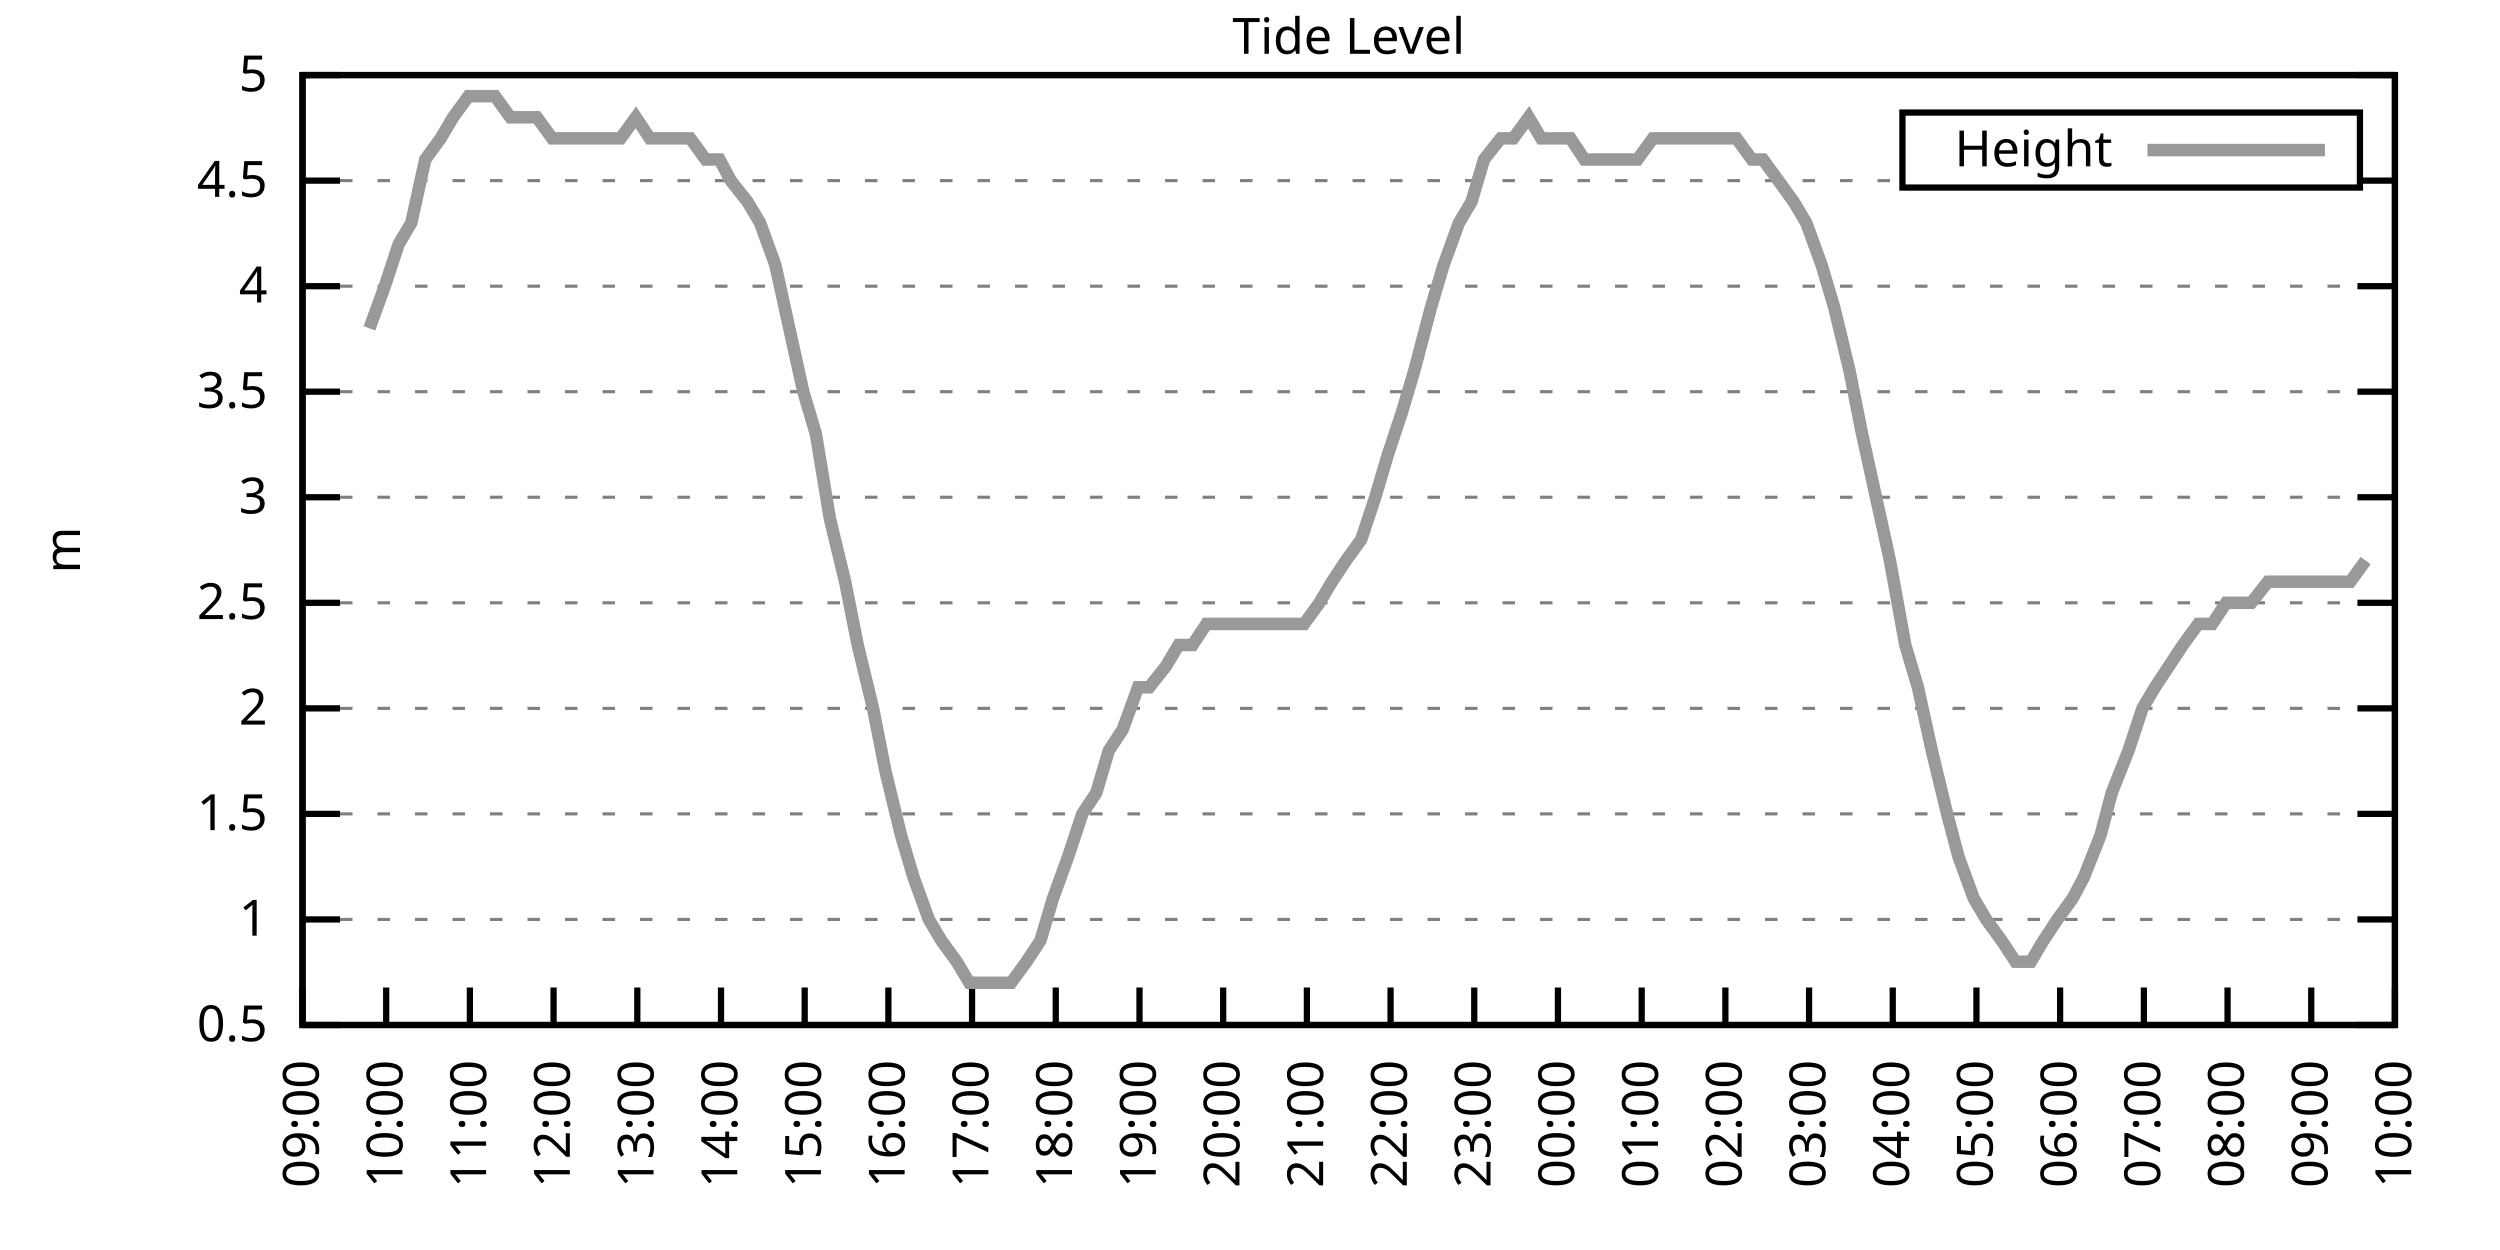
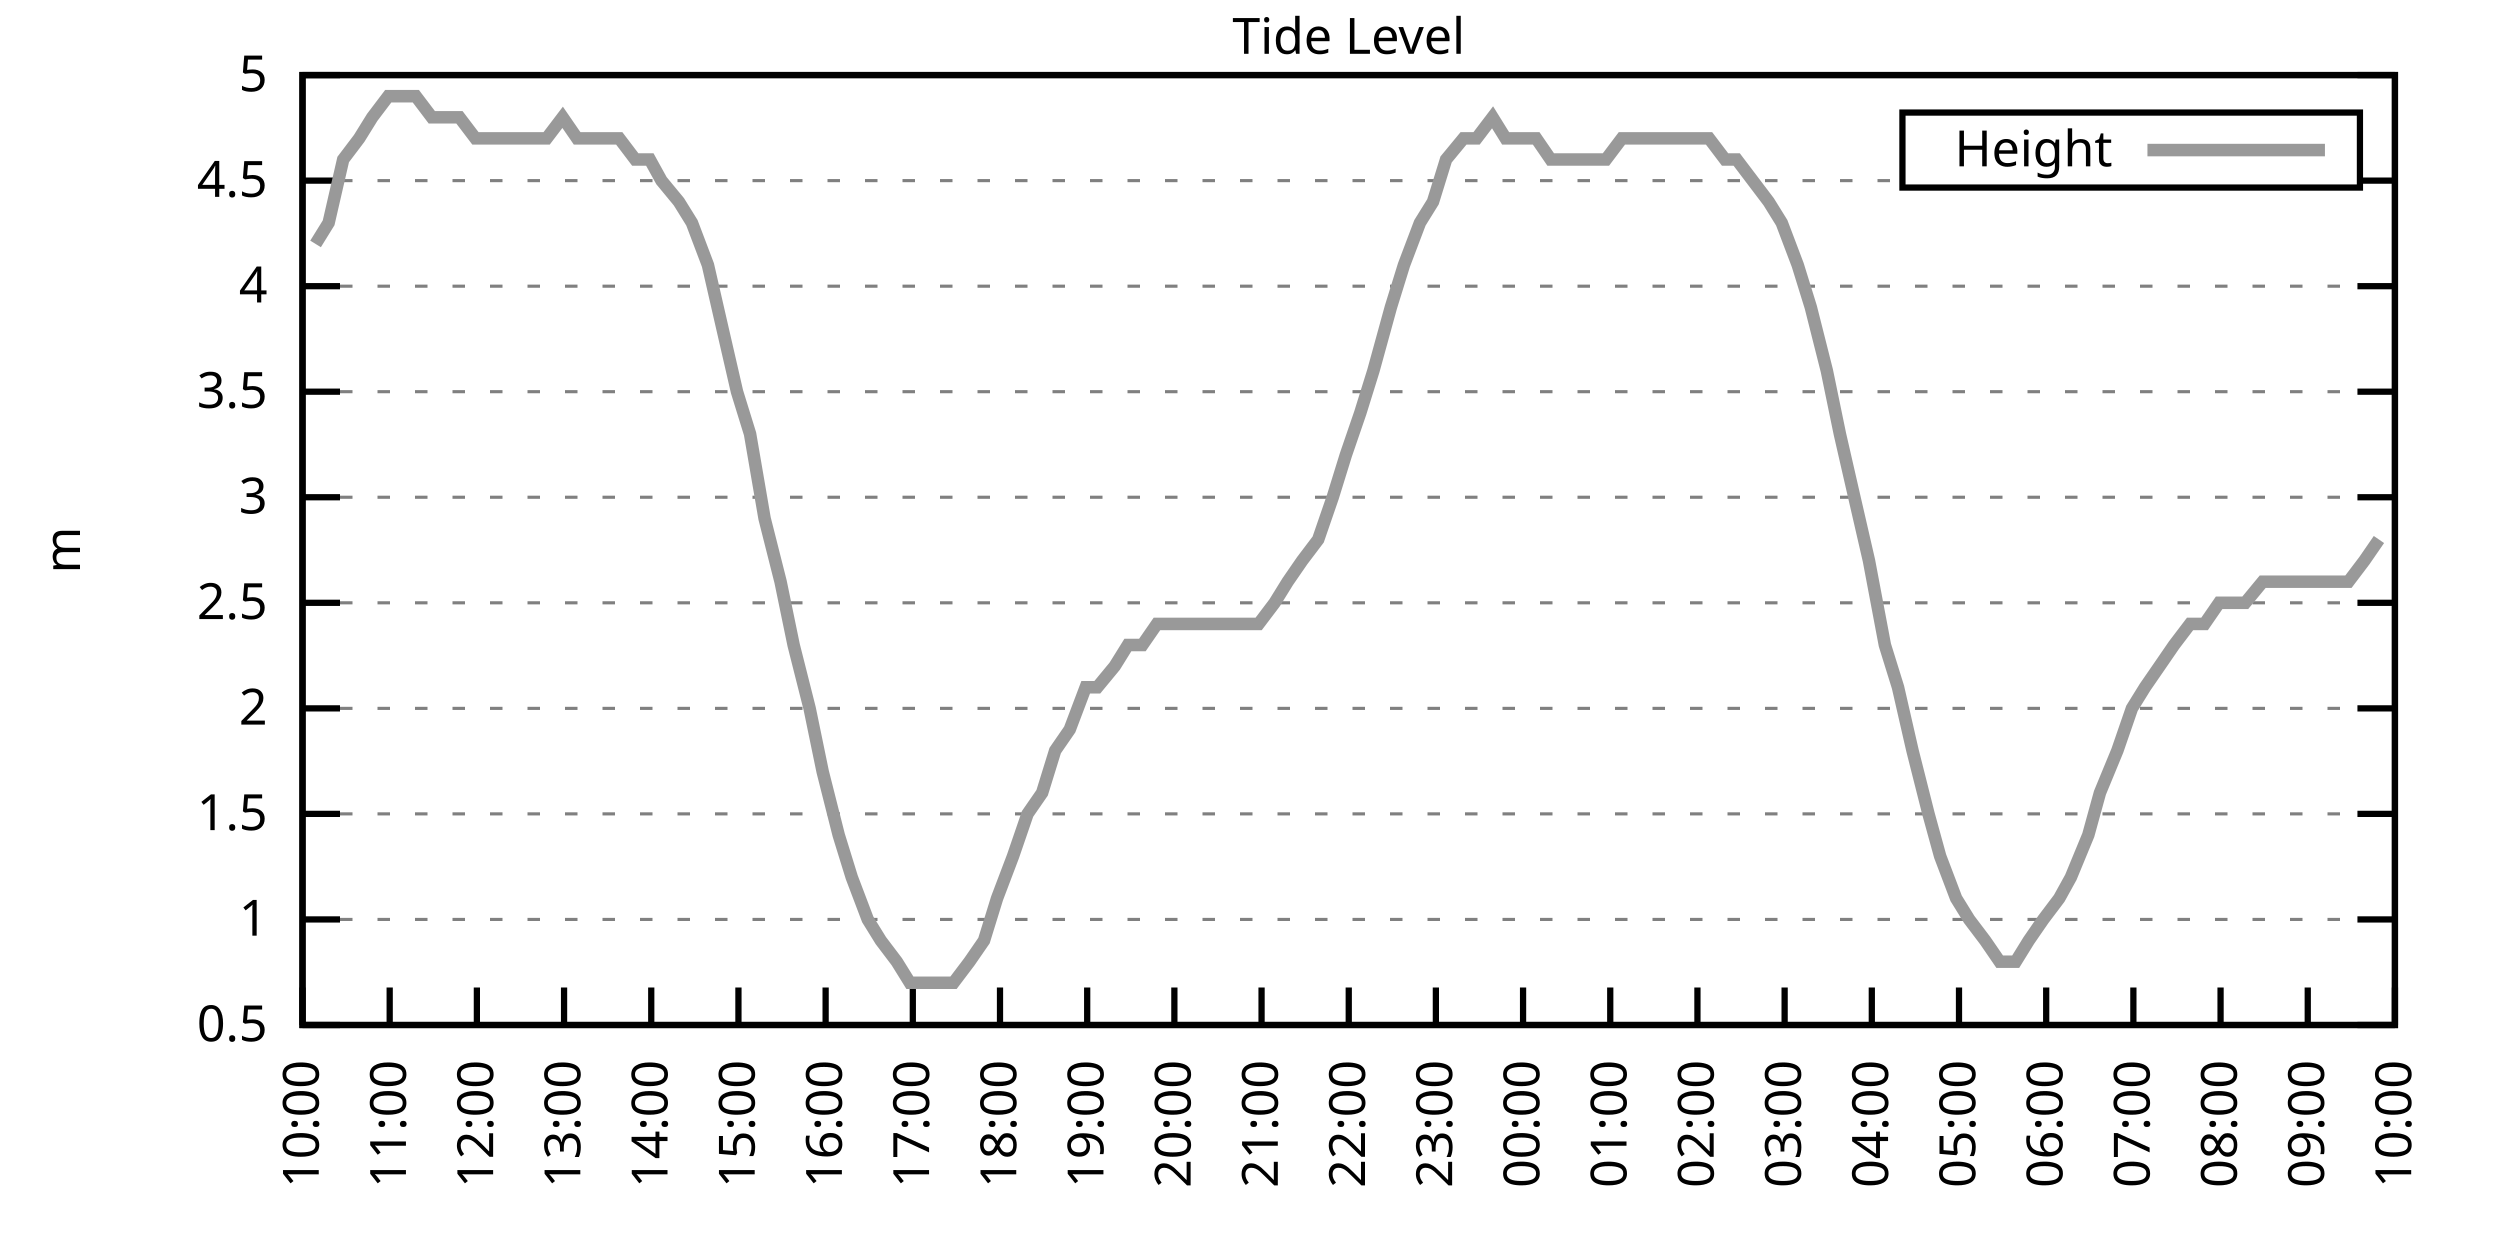
<svg xmlns="http://www.w3.org/2000/svg" xmlns:xlink="http://www.w3.org/1999/xlink" width="400" height="200" viewBox="0 0 400 200">
  <g id="gnuplot_canvas">
    <rect x="0" y="0" width="400" height="200" fill="none" />
    <defs>
      <circle id="gpDot" r="0.5" stroke-width="0.5" stroke="currentColor" />
      <path id="gpPt0" stroke-width="0.333" stroke="currentColor" d="M-1,0 h2 M0,-1 v2" />
      <path id="gpPt1" stroke-width="0.333" stroke="currentColor" d="M-1,-1 L1,1 M1,-1 L-1,1" />
      <path id="gpPt2" stroke-width="0.333" stroke="currentColor" d="M-1,0 L1,0 M0,-1 L0,1 M-1,-1 L1,1 M-1,1 L1,-1" />
      <rect id="gpPt3" stroke-width="0.333" stroke="currentColor" x="-1" y="-1" width="2" height="2" />
      <rect id="gpPt4" stroke-width="0.333" stroke="currentColor" fill="currentColor" x="-1" y="-1" width="2" height="2" />
      <circle id="gpPt5" stroke-width="0.333" stroke="currentColor" cx="0" cy="0" r="1" />
      <use xlink:href="#gpPt5" id="gpPt6" fill="currentColor" stroke="none" />
      <path id="gpPt7" stroke-width="0.333" stroke="currentColor" d="M0,-1.33 L-1.33,0.67 L1.33,0.67 z" />
      <use xlink:href="#gpPt7" id="gpPt8" fill="currentColor" stroke="none" />
      <use xlink:href="#gpPt7" id="gpPt9" stroke="currentColor" transform="rotate(180)" />
      <use xlink:href="#gpPt9" id="gpPt10" fill="currentColor" stroke="none" />
      <use xlink:href="#gpPt3" id="gpPt11" stroke="currentColor" transform="rotate(45)" />
      <use xlink:href="#gpPt11" id="gpPt12" fill="currentColor" stroke="none" />
      <path id="gpPt13" stroke-width="0.333" stroke="currentColor" d="M0,1.330 L1.265,0.411 L0.782,-1.067 L-0.782,-1.076 L-1.265,0.411 z" />
      <use xlink:href="#gpPt13" id="gpPt14" fill="currentColor" stroke="none" />
      <filter id="textbox" filterUnits="objectBoundingBox" x="0" y="0" height="1" width="1">
        <feFlood flood-color="white" flood-opacity="1" result="bgnd" />
        <feComposite in="SourceGraphic" in2="bgnd" operator="atop" />
      </filter>
      <filter id="greybox" filterUnits="objectBoundingBox" x="0" y="0" height="1" width="1">
        <feFlood flood-color="lightgrey" flood-opacity="1" result="grey" />
        <feComposite in="SourceGraphic" in2="grey" operator="atop" />
      </filter>
    </defs>
    <g fill="none" color="white" stroke="currentColor" stroke-width="1.00" stroke-linecap="butt" stroke-linejoin="miter">
</g>
    <g fill="none" color="black" stroke="currentColor" stroke-width="1.00" stroke-linecap="butt" stroke-linejoin="miter">
      <g stroke="none" shape-rendering="crispEdges">
        <polygon fill="rgb(255, 255, 255)" points="48.40,164.00 383.18,164.00 383.18,12.02 48.40,12.02 " />
      </g>
    </g>
    <g fill="none" color="black" stroke="currentColor" stroke-width="1.00" stroke-linecap="butt" stroke-linejoin="miter">
</g>
    <g fill="none" color="black" stroke="black" stroke-width="0.50" stroke-linecap="butt" stroke-linejoin="miter">
</g>
    <g fill="none" color="gray" stroke="currentColor" stroke-width="0.50" stroke-linecap="butt" stroke-linejoin="miter">
      <path stroke="gray" stroke-dasharray="2,4" class="gridline" d="M48.40,164.00 L383.19,164.00  " />
    </g>
    <g fill="none" color="gray" stroke="gray" stroke-width="1.00" stroke-linecap="butt" stroke-linejoin="miter">
</g>
    <g fill="none" color="black" stroke="currentColor" stroke-width="1.00" stroke-linecap="butt" stroke-linejoin="miter">
      <path stroke="black" d="M48.40,164.00 L54.40,164.00 M383.19,164.00 L377.19,164.00  " />
      <g transform="translate(42.80,166.60)" stroke="none" fill="black" font-family="Sans" font-size="8.00" text-anchor="end">
        <text>
          <tspan font-family="Sans"> 0.5</tspan>
        </text>
      </g>
    </g>
    <g fill="none" color="black" stroke="currentColor" stroke-width="1.00" stroke-linecap="butt" stroke-linejoin="miter">
</g>
    <g fill="none" color="black" stroke="black" stroke-width="0.50" stroke-linecap="butt" stroke-linejoin="miter">
</g>
    <g fill="none" color="gray" stroke="currentColor" stroke-width="0.50" stroke-linecap="butt" stroke-linejoin="miter">
      <path stroke="gray" stroke-dasharray="2,4" class="gridline" d="M48.40,147.11 L383.19,147.11  " />
    </g>
    <g fill="none" color="gray" stroke="gray" stroke-width="1.00" stroke-linecap="butt" stroke-linejoin="miter">
</g>
    <g fill="none" color="black" stroke="currentColor" stroke-width="1.00" stroke-linecap="butt" stroke-linejoin="miter">
      <path stroke="black" d="M48.40,147.11 L54.40,147.11 M383.19,147.11 L377.19,147.11  " />
      <g transform="translate(42.80,149.71)" stroke="none" fill="black" font-family="Sans" font-size="8.00" text-anchor="end">
        <text>
          <tspan font-family="Sans"> 1</tspan>
        </text>
      </g>
    </g>
    <g fill="none" color="black" stroke="currentColor" stroke-width="1.00" stroke-linecap="butt" stroke-linejoin="miter">
</g>
    <g fill="none" color="black" stroke="black" stroke-width="0.50" stroke-linecap="butt" stroke-linejoin="miter">
</g>
    <g fill="none" color="gray" stroke="currentColor" stroke-width="0.50" stroke-linecap="butt" stroke-linejoin="miter">
      <path stroke="gray" stroke-dasharray="2,4" class="gridline" d="M48.40,130.22 L383.19,130.22  " />
    </g>
    <g fill="none" color="gray" stroke="gray" stroke-width="1.00" stroke-linecap="butt" stroke-linejoin="miter">
</g>
    <g fill="none" color="black" stroke="currentColor" stroke-width="1.00" stroke-linecap="butt" stroke-linejoin="miter">
      <path stroke="black" d="M48.40,130.22 L54.40,130.22 M383.19,130.22 L377.19,130.22  " />
      <g transform="translate(42.80,132.82)" stroke="none" fill="black" font-family="Sans" font-size="8.00" text-anchor="end">
        <text>
          <tspan font-family="Sans"> 1.5</tspan>
        </text>
      </g>
    </g>
    <g fill="none" color="black" stroke="currentColor" stroke-width="1.00" stroke-linecap="butt" stroke-linejoin="miter">
</g>
    <g fill="none" color="black" stroke="black" stroke-width="0.50" stroke-linecap="butt" stroke-linejoin="miter">
</g>
    <g fill="none" color="gray" stroke="currentColor" stroke-width="0.50" stroke-linecap="butt" stroke-linejoin="miter">
      <path stroke="gray" stroke-dasharray="2,4" class="gridline" d="M48.40,113.34 L383.19,113.34  " />
    </g>
    <g fill="none" color="gray" stroke="gray" stroke-width="1.00" stroke-linecap="butt" stroke-linejoin="miter">
</g>
    <g fill="none" color="black" stroke="currentColor" stroke-width="1.00" stroke-linecap="butt" stroke-linejoin="miter">
      <path stroke="black" d="M48.40,113.34 L54.40,113.34 M383.19,113.34 L377.19,113.34  " />
      <g transform="translate(42.80,115.94)" stroke="none" fill="black" font-family="Sans" font-size="8.00" text-anchor="end">
        <text>
          <tspan font-family="Sans"> 2</tspan>
        </text>
      </g>
    </g>
    <g fill="none" color="black" stroke="currentColor" stroke-width="1.00" stroke-linecap="butt" stroke-linejoin="miter">
</g>
    <g fill="none" color="black" stroke="black" stroke-width="0.50" stroke-linecap="butt" stroke-linejoin="miter">
</g>
    <g fill="none" color="gray" stroke="currentColor" stroke-width="0.50" stroke-linecap="butt" stroke-linejoin="miter">
      <path stroke="gray" stroke-dasharray="2,4" class="gridline" d="M48.40,96.45 L383.19,96.45  " />
    </g>
    <g fill="none" color="gray" stroke="gray" stroke-width="1.00" stroke-linecap="butt" stroke-linejoin="miter">
</g>
    <g fill="none" color="black" stroke="currentColor" stroke-width="1.00" stroke-linecap="butt" stroke-linejoin="miter">
      <path stroke="black" d="M48.40,96.45 L54.40,96.45 M383.19,96.45 L377.19,96.45  " />
      <g transform="translate(42.80,99.05)" stroke="none" fill="black" font-family="Sans" font-size="8.00" text-anchor="end">
        <text>
          <tspan font-family="Sans"> 2.5</tspan>
        </text>
      </g>
    </g>
    <g fill="none" color="black" stroke="currentColor" stroke-width="1.00" stroke-linecap="butt" stroke-linejoin="miter">
</g>
    <g fill="none" color="black" stroke="black" stroke-width="0.50" stroke-linecap="butt" stroke-linejoin="miter">
</g>
    <g fill="none" color="gray" stroke="currentColor" stroke-width="0.50" stroke-linecap="butt" stroke-linejoin="miter">
      <path stroke="gray" stroke-dasharray="2,4" class="gridline" d="M48.40,79.56 L383.19,79.56  " />
    </g>
    <g fill="none" color="gray" stroke="gray" stroke-width="1.00" stroke-linecap="butt" stroke-linejoin="miter">
</g>
    <g fill="none" color="black" stroke="currentColor" stroke-width="1.00" stroke-linecap="butt" stroke-linejoin="miter">
      <path stroke="black" d="M48.40,79.56 L54.40,79.56 M383.19,79.56 L377.19,79.56  " />
      <g transform="translate(42.80,82.16)" stroke="none" fill="black" font-family="Sans" font-size="8.00" text-anchor="end">
        <text>
          <tspan font-family="Sans"> 3</tspan>
        </text>
      </g>
    </g>
    <g fill="none" color="black" stroke="currentColor" stroke-width="1.00" stroke-linecap="butt" stroke-linejoin="miter">
</g>
    <g fill="none" color="black" stroke="black" stroke-width="0.50" stroke-linecap="butt" stroke-linejoin="miter">
</g>
    <g fill="none" color="gray" stroke="currentColor" stroke-width="0.50" stroke-linecap="butt" stroke-linejoin="miter">
      <path stroke="gray" stroke-dasharray="2,4" class="gridline" d="M48.40,62.67 L383.19,62.67  " />
    </g>
    <g fill="none" color="gray" stroke="gray" stroke-width="1.00" stroke-linecap="butt" stroke-linejoin="miter">
</g>
    <g fill="none" color="black" stroke="currentColor" stroke-width="1.00" stroke-linecap="butt" stroke-linejoin="miter">
      <path stroke="black" d="M48.40,62.67 L54.40,62.67 M383.19,62.67 L377.19,62.67  " />
      <g transform="translate(42.80,65.27)" stroke="none" fill="black" font-family="Sans" font-size="8.00" text-anchor="end">
        <text>
          <tspan font-family="Sans"> 3.5</tspan>
        </text>
      </g>
    </g>
    <g fill="none" color="black" stroke="currentColor" stroke-width="1.00" stroke-linecap="butt" stroke-linejoin="miter">
</g>
    <g fill="none" color="black" stroke="black" stroke-width="0.50" stroke-linecap="butt" stroke-linejoin="miter">
</g>
    <g fill="none" color="gray" stroke="currentColor" stroke-width="0.50" stroke-linecap="butt" stroke-linejoin="miter">
      <path stroke="gray" stroke-dasharray="2,4" class="gridline" d="M48.40,45.79 L383.19,45.79  " />
    </g>
    <g fill="none" color="gray" stroke="gray" stroke-width="1.00" stroke-linecap="butt" stroke-linejoin="miter">
</g>
    <g fill="none" color="black" stroke="currentColor" stroke-width="1.00" stroke-linecap="butt" stroke-linejoin="miter">
      <path stroke="black" d="M48.40,45.79 L54.40,45.79 M383.19,45.79 L377.19,45.79  " />
      <g transform="translate(42.80,48.39)" stroke="none" fill="black" font-family="Sans" font-size="8.00" text-anchor="end">
        <text>
          <tspan font-family="Sans"> 4</tspan>
        </text>
      </g>
    </g>
    <g fill="none" color="black" stroke="currentColor" stroke-width="1.00" stroke-linecap="butt" stroke-linejoin="miter">
</g>
    <g fill="none" color="black" stroke="black" stroke-width="0.50" stroke-linecap="butt" stroke-linejoin="miter">
</g>
    <g fill="none" color="gray" stroke="currentColor" stroke-width="0.50" stroke-linecap="butt" stroke-linejoin="miter">
      <path stroke="gray" stroke-dasharray="2,4" class="gridline" d="M48.40,28.90 L304.39,28.90 M377.59,28.90 L383.19,28.90  " />
    </g>
    <g fill="none" color="gray" stroke="gray" stroke-width="1.00" stroke-linecap="butt" stroke-linejoin="miter">
</g>
    <g fill="none" color="black" stroke="currentColor" stroke-width="1.00" stroke-linecap="butt" stroke-linejoin="miter">
      <path stroke="black" d="M48.40,28.90 L54.40,28.90 M383.19,28.90 L377.19,28.90  " />
      <g transform="translate(42.80,31.50)" stroke="none" fill="black" font-family="Sans" font-size="8.00" text-anchor="end">
        <text>
          <tspan font-family="Sans"> 4.5</tspan>
        </text>
      </g>
    </g>
    <g fill="none" color="black" stroke="currentColor" stroke-width="1.00" stroke-linecap="butt" stroke-linejoin="miter">
</g>
    <g fill="none" color="black" stroke="black" stroke-width="0.50" stroke-linecap="butt" stroke-linejoin="miter">
</g>
    <g fill="none" color="gray" stroke="currentColor" stroke-width="0.50" stroke-linecap="butt" stroke-linejoin="miter">
      <path stroke="gray" stroke-dasharray="2,4" class="gridline" d="M48.40,12.01 L383.19,12.01  " />
    </g>
    <g fill="none" color="gray" stroke="gray" stroke-width="1.00" stroke-linecap="butt" stroke-linejoin="miter">
</g>
    <g fill="none" color="black" stroke="currentColor" stroke-width="1.00" stroke-linecap="butt" stroke-linejoin="miter">
      <path stroke="black" d="M48.40,12.01 L54.40,12.01 M383.19,12.01 L377.19,12.01  " />
      <g transform="translate(42.80,14.61)" stroke="none" fill="black" font-family="Sans" font-size="8.00" text-anchor="end">
        <text>
          <tspan font-family="Sans"> 5</tspan>
        </text>
      </g>
    </g>
    <g fill="none" color="black" stroke="currentColor" stroke-width="1.00" stroke-linecap="butt" stroke-linejoin="miter">
      <path stroke="black" d="M48.40,164.00 L48.40,158.00  " />
      <g transform="translate(51.00,169.60) rotate(270.00)" stroke="none" fill="black" font-family="Sans" font-size="8.00" text-anchor="end">
        <text>
-           <tspan font-family="Sans">09:00</tspan>
-         </text>
-       </g>
-     </g>
-     <g fill="none" color="black" stroke="currentColor" stroke-width="1.00" stroke-linecap="butt" stroke-linejoin="miter">
-       <path stroke="black" d="M61.79,164.00 L61.79,158.00  " />
-       <g transform="translate(64.39,169.60) rotate(270.00)" stroke="none" fill="black" font-family="Sans" font-size="8.00" text-anchor="end">
-         <text>
          <tspan font-family="Sans">10:00</tspan>
        </text>
      </g>
    </g>
    <g fill="none" color="black" stroke="currentColor" stroke-width="1.00" stroke-linecap="butt" stroke-linejoin="miter">
-       <path stroke="black" d="M75.18,164.00 L75.18,158.00  " />
-       <g transform="translate(77.78,169.60) rotate(270.00)" stroke="none" fill="black" font-family="Sans" font-size="8.00" text-anchor="end">
+       <path stroke="black" d="M62.35,164.00 L62.35,158.00  " />
+       <g transform="translate(64.95,169.60) rotate(270.00)" stroke="none" fill="black" font-family="Sans" font-size="8.00" text-anchor="end">
        <text>
          <tspan font-family="Sans">11:00</tspan>
        </text>
      </g>
    </g>
    <g fill="none" color="black" stroke="currentColor" stroke-width="1.00" stroke-linecap="butt" stroke-linejoin="miter">
-       <path stroke="black" d="M88.57,164.00 L88.57,158.00  " />
-       <g transform="translate(91.17,169.60) rotate(270.00)" stroke="none" fill="black" font-family="Sans" font-size="8.00" text-anchor="end">
+       <path stroke="black" d="M76.30,164.00 L76.30,158.00  " />
+       <g transform="translate(78.90,169.60) rotate(270.00)" stroke="none" fill="black" font-family="Sans" font-size="8.00" text-anchor="end">
        <text>
          <tspan font-family="Sans">12:00</tspan>
        </text>
      </g>
    </g>
    <g fill="none" color="black" stroke="currentColor" stroke-width="1.00" stroke-linecap="butt" stroke-linejoin="miter">
-       <path stroke="black" d="M101.97,164.00 L101.97,158.00  " />
-       <g transform="translate(104.57,169.60) rotate(270.00)" stroke="none" fill="black" font-family="Sans" font-size="8.00" text-anchor="end">
+       <path stroke="black" d="M90.25,164.00 L90.25,158.00  " />
+       <g transform="translate(92.85,169.60) rotate(270.00)" stroke="none" fill="black" font-family="Sans" font-size="8.00" text-anchor="end">
        <text>
          <tspan font-family="Sans">13:00</tspan>
        </text>
      </g>
    </g>
    <g fill="none" color="black" stroke="currentColor" stroke-width="1.00" stroke-linecap="butt" stroke-linejoin="miter">
-       <path stroke="black" d="M115.36,164.00 L115.36,158.00  " />
-       <g transform="translate(117.96,169.60) rotate(270.00)" stroke="none" fill="black" font-family="Sans" font-size="8.00" text-anchor="end">
+       <path stroke="black" d="M104.20,164.00 L104.20,158.00  " />
+       <g transform="translate(106.80,169.60) rotate(270.00)" stroke="none" fill="black" font-family="Sans" font-size="8.00" text-anchor="end">
        <text>
          <tspan font-family="Sans">14:00</tspan>
        </text>
      </g>
    </g>
    <g fill="none" color="black" stroke="currentColor" stroke-width="1.00" stroke-linecap="butt" stroke-linejoin="miter">
-       <path stroke="black" d="M128.75,164.00 L128.75,158.00  " />
-       <g transform="translate(131.35,169.60) rotate(270.00)" stroke="none" fill="black" font-family="Sans" font-size="8.00" text-anchor="end">
+       <path stroke="black" d="M118.15,164.00 L118.15,158.00  " />
+       <g transform="translate(120.75,169.60) rotate(270.00)" stroke="none" fill="black" font-family="Sans" font-size="8.00" text-anchor="end">
        <text>
          <tspan font-family="Sans">15:00</tspan>
        </text>
      </g>
    </g>
    <g fill="none" color="black" stroke="currentColor" stroke-width="1.00" stroke-linecap="butt" stroke-linejoin="miter">
-       <path stroke="black" d="M142.14,164.00 L142.14,158.00  " />
-       <g transform="translate(144.74,169.60) rotate(270.00)" stroke="none" fill="black" font-family="Sans" font-size="8.00" text-anchor="end">
+       <path stroke="black" d="M132.10,164.00 L132.10,158.00  " />
+       <g transform="translate(134.70,169.60) rotate(270.00)" stroke="none" fill="black" font-family="Sans" font-size="8.00" text-anchor="end">
        <text>
          <tspan font-family="Sans">16:00</tspan>
        </text>
      </g>
    </g>
    <g fill="none" color="black" stroke="currentColor" stroke-width="1.00" stroke-linecap="butt" stroke-linejoin="miter">
-       <path stroke="black" d="M155.53,164.00 L155.53,158.00  " />
-       <g transform="translate(158.13,169.60) rotate(270.00)" stroke="none" fill="black" font-family="Sans" font-size="8.00" text-anchor="end">
+       <path stroke="black" d="M146.05,164.00 L146.05,158.00  " />
+       <g transform="translate(148.65,169.60) rotate(270.00)" stroke="none" fill="black" font-family="Sans" font-size="8.00" text-anchor="end">
        <text>
          <tspan font-family="Sans">17:00</tspan>
        </text>
      </g>
    </g>
    <g fill="none" color="black" stroke="currentColor" stroke-width="1.00" stroke-linecap="butt" stroke-linejoin="miter">
-       <path stroke="black" d="M168.92,164.00 L168.92,158.00  " />
-       <g transform="translate(171.52,169.60) rotate(270.00)" stroke="none" fill="black" font-family="Sans" font-size="8.00" text-anchor="end">
+       <path stroke="black" d="M160.00,164.00 L160.00,158.00  " />
+       <g transform="translate(162.60,169.60) rotate(270.00)" stroke="none" fill="black" font-family="Sans" font-size="8.00" text-anchor="end">
        <text>
          <tspan font-family="Sans">18:00</tspan>
        </text>
      </g>
    </g>
    <g fill="none" color="black" stroke="currentColor" stroke-width="1.00" stroke-linecap="butt" stroke-linejoin="miter">
-       <path stroke="black" d="M182.32,164.00 L182.32,158.00  " />
-       <g transform="translate(184.92,169.60) rotate(270.00)" stroke="none" fill="black" font-family="Sans" font-size="8.00" text-anchor="end">
+       <path stroke="black" d="M173.95,164.00 L173.95,158.00  " />
+       <g transform="translate(176.55,169.60) rotate(270.00)" stroke="none" fill="black" font-family="Sans" font-size="8.00" text-anchor="end">
        <text>
          <tspan font-family="Sans">19:00</tspan>
        </text>
      </g>
    </g>
    <g fill="none" color="black" stroke="currentColor" stroke-width="1.00" stroke-linecap="butt" stroke-linejoin="miter">
-       <path stroke="black" d="M195.71,164.00 L195.71,158.00  " />
-       <g transform="translate(198.31,169.60) rotate(270.00)" stroke="none" fill="black" font-family="Sans" font-size="8.00" text-anchor="end">
+       <path stroke="black" d="M187.90,164.00 L187.90,158.00  " />
+       <g transform="translate(190.50,169.60) rotate(270.00)" stroke="none" fill="black" font-family="Sans" font-size="8.00" text-anchor="end">
        <text>
          <tspan font-family="Sans">20:00</tspan>
        </text>
      </g>
    </g>
    <g fill="none" color="black" stroke="currentColor" stroke-width="1.00" stroke-linecap="butt" stroke-linejoin="miter">
-       <path stroke="black" d="M209.10,164.00 L209.10,158.00  " />
-       <g transform="translate(211.70,169.60) rotate(270.00)" stroke="none" fill="black" font-family="Sans" font-size="8.00" text-anchor="end">
+       <path stroke="black" d="M201.85,164.00 L201.85,158.00  " />
+       <g transform="translate(204.45,169.60) rotate(270.00)" stroke="none" fill="black" font-family="Sans" font-size="8.00" text-anchor="end">
        <text>
          <tspan font-family="Sans">21:00</tspan>
        </text>
      </g>
    </g>
    <g fill="none" color="black" stroke="currentColor" stroke-width="1.00" stroke-linecap="butt" stroke-linejoin="miter">
-       <path stroke="black" d="M222.49,164.00 L222.49,158.00  " />
-       <g transform="translate(225.09,169.60) rotate(270.00)" stroke="none" fill="black" font-family="Sans" font-size="8.00" text-anchor="end">
+       <path stroke="black" d="M215.80,164.00 L215.80,158.00  " />
+       <g transform="translate(218.40,169.60) rotate(270.00)" stroke="none" fill="black" font-family="Sans" font-size="8.00" text-anchor="end">
        <text>
          <tspan font-family="Sans">22:00</tspan>
        </text>
      </g>
    </g>
    <g fill="none" color="black" stroke="currentColor" stroke-width="1.00" stroke-linecap="butt" stroke-linejoin="miter">
-       <path stroke="black" d="M235.88,164.00 L235.88,158.00  " />
-       <g transform="translate(238.48,169.60) rotate(270.00)" stroke="none" fill="black" font-family="Sans" font-size="8.00" text-anchor="end">
+       <path stroke="black" d="M229.74,164.00 L229.74,158.00  " />
+       <g transform="translate(232.34,169.60) rotate(270.00)" stroke="none" fill="black" font-family="Sans" font-size="8.00" text-anchor="end">
        <text>
          <tspan font-family="Sans">23:00</tspan>
        </text>
      </g>
    </g>
    <g fill="none" color="black" stroke="currentColor" stroke-width="1.00" stroke-linecap="butt" stroke-linejoin="miter">
-       <path stroke="black" d="M249.27,164.00 L249.27,158.00  " />
-       <g transform="translate(251.87,169.60) rotate(270.00)" stroke="none" fill="black" font-family="Sans" font-size="8.00" text-anchor="end">
+       <path stroke="black" d="M243.69,164.00 L243.69,158.00  " />
+       <g transform="translate(246.29,169.60) rotate(270.00)" stroke="none" fill="black" font-family="Sans" font-size="8.00" text-anchor="end">
        <text>
          <tspan font-family="Sans">00:00</tspan>
        </text>
      </g>
    </g>
    <g fill="none" color="black" stroke="currentColor" stroke-width="1.00" stroke-linecap="butt" stroke-linejoin="miter">
-       <path stroke="black" d="M262.67,164.00 L262.67,158.00  " />
-       <g transform="translate(265.27,169.60) rotate(270.00)" stroke="none" fill="black" font-family="Sans" font-size="8.00" text-anchor="end">
+       <path stroke="black" d="M257.64,164.00 L257.64,158.00  " />
+       <g transform="translate(260.24,169.60) rotate(270.00)" stroke="none" fill="black" font-family="Sans" font-size="8.00" text-anchor="end">
        <text>
          <tspan font-family="Sans">01:00</tspan>
        </text>
      </g>
    </g>
    <g fill="none" color="black" stroke="currentColor" stroke-width="1.00" stroke-linecap="butt" stroke-linejoin="miter">
-       <path stroke="black" d="M276.06,164.00 L276.06,158.00  " />
-       <g transform="translate(278.66,169.60) rotate(270.00)" stroke="none" fill="black" font-family="Sans" font-size="8.00" text-anchor="end">
+       <path stroke="black" d="M271.59,164.00 L271.59,158.00  " />
+       <g transform="translate(274.19,169.60) rotate(270.00)" stroke="none" fill="black" font-family="Sans" font-size="8.00" text-anchor="end">
        <text>
          <tspan font-family="Sans">02:00</tspan>
        </text>
      </g>
    </g>
    <g fill="none" color="black" stroke="currentColor" stroke-width="1.00" stroke-linecap="butt" stroke-linejoin="miter">
-       <path stroke="black" d="M289.45,164.00 L289.45,158.00  " />
-       <g transform="translate(292.05,169.60) rotate(270.00)" stroke="none" fill="black" font-family="Sans" font-size="8.00" text-anchor="end">
+       <path stroke="black" d="M285.54,164.00 L285.54,158.00  " />
+       <g transform="translate(288.14,169.60) rotate(270.00)" stroke="none" fill="black" font-family="Sans" font-size="8.00" text-anchor="end">
        <text>
          <tspan font-family="Sans">03:00</tspan>
        </text>
      </g>
    </g>
    <g fill="none" color="black" stroke="currentColor" stroke-width="1.00" stroke-linecap="butt" stroke-linejoin="miter">
-       <path stroke="black" d="M302.84,164.00 L302.84,158.00  " />
-       <g transform="translate(305.44,169.60) rotate(270.00)" stroke="none" fill="black" font-family="Sans" font-size="8.00" text-anchor="end">
+       <path stroke="black" d="M299.49,164.00 L299.49,158.00  " />
+       <g transform="translate(302.09,169.60) rotate(270.00)" stroke="none" fill="black" font-family="Sans" font-size="8.00" text-anchor="end">
        <text>
          <tspan font-family="Sans">04:00</tspan>
        </text>
      </g>
    </g>
    <g fill="none" color="black" stroke="currentColor" stroke-width="1.00" stroke-linecap="butt" stroke-linejoin="miter">
-       <path stroke="black" d="M316.23,164.00 L316.23,158.00  " />
-       <g transform="translate(318.83,169.60) rotate(270.00)" stroke="none" fill="black" font-family="Sans" font-size="8.00" text-anchor="end">
+       <path stroke="black" d="M313.44,164.00 L313.44,158.00  " />
+       <g transform="translate(316.04,169.60) rotate(270.00)" stroke="none" fill="black" font-family="Sans" font-size="8.00" text-anchor="end">
        <text>
          <tspan font-family="Sans">05:00</tspan>
        </text>
      </g>
    </g>
    <g fill="none" color="black" stroke="currentColor" stroke-width="1.00" stroke-linecap="butt" stroke-linejoin="miter">
-       <path stroke="black" d="M329.62,164.00 L329.62,158.00  " />
-       <g transform="translate(332.22,169.60) rotate(270.00)" stroke="none" fill="black" font-family="Sans" font-size="8.00" text-anchor="end">
+       <path stroke="black" d="M327.39,164.00 L327.39,158.00  " />
+       <g transform="translate(329.99,169.60) rotate(270.00)" stroke="none" fill="black" font-family="Sans" font-size="8.00" text-anchor="end">
        <text>
          <tspan font-family="Sans">06:00</tspan>
        </text>
      </g>
    </g>
    <g fill="none" color="black" stroke="currentColor" stroke-width="1.00" stroke-linecap="butt" stroke-linejoin="miter">
-       <path stroke="black" d="M343.02,164.00 L343.02,158.00  " />
-       <g transform="translate(345.62,169.60) rotate(270.00)" stroke="none" fill="black" font-family="Sans" font-size="8.00" text-anchor="end">
+       <path stroke="black" d="M341.34,164.00 L341.34,158.00  " />
+       <g transform="translate(343.94,169.60) rotate(270.00)" stroke="none" fill="black" font-family="Sans" font-size="8.00" text-anchor="end">
        <text>
          <tspan font-family="Sans">07:00</tspan>
        </text>
      </g>
    </g>
    <g fill="none" color="black" stroke="currentColor" stroke-width="1.00" stroke-linecap="butt" stroke-linejoin="miter">
-       <path stroke="black" d="M356.41,164.00 L356.41,158.00  " />
-       <g transform="translate(359.01,169.60) rotate(270.00)" stroke="none" fill="black" font-family="Sans" font-size="8.00" text-anchor="end">
+       <path stroke="black" d="M355.29,164.00 L355.29,158.00  " />
+       <g transform="translate(357.89,169.60) rotate(270.00)" stroke="none" fill="black" font-family="Sans" font-size="8.00" text-anchor="end">
        <text>
          <tspan font-family="Sans">08:00</tspan>
        </text>
      </g>
    </g>
    <g fill="none" color="black" stroke="currentColor" stroke-width="1.00" stroke-linecap="butt" stroke-linejoin="miter">
-       <path stroke="black" d="M369.80,164.00 L369.80,158.00  " />
-       <g transform="translate(372.40,169.60) rotate(270.00)" stroke="none" fill="black" font-family="Sans" font-size="8.00" text-anchor="end">
+       <path stroke="black" d="M369.24,164.00 L369.24,158.00  " />
+       <g transform="translate(371.84,169.60) rotate(270.00)" stroke="none" fill="black" font-family="Sans" font-size="8.00" text-anchor="end">
        <text>
          <tspan font-family="Sans">09:00</tspan>
        </text>
      </g>
    </g>
    <g fill="none" color="black" stroke="currentColor" stroke-width="1.00" stroke-linecap="butt" stroke-linejoin="miter">
      <path stroke="black" d="M383.19,164.00 L383.19,158.00  " />
      <g transform="translate(385.79,169.60) rotate(270.00)" stroke="none" fill="black" font-family="Sans" font-size="8.00" text-anchor="end">
        <text>
          <tspan font-family="Sans">10:00</tspan>
        </text>
      </g>
    </g>
    <g fill="none" color="black" stroke="currentColor" stroke-width="1.00" stroke-linecap="butt" stroke-linejoin="miter">
</g>
    <g fill="none" color="black" stroke="currentColor" stroke-width="1.00" stroke-linecap="butt" stroke-linejoin="miter">
      <path stroke="black" d="M48.40,12.01 L48.40,164.00 L383.19,164.00 L383.19,12.01 L48.40,12.01 Z  " />
    </g>
    <g fill="none" color="black" stroke="currentColor" stroke-width="1.00" stroke-linecap="butt" stroke-linejoin="miter">
</g>
    <g fill="none" color="black" stroke="currentColor" stroke-width="1.00" stroke-linecap="butt" stroke-linejoin="miter">
      <path stroke="black" d="M304.39,30.01 L304.39,18.01 L377.59,18.01 L377.59,30.01 L304.39,30.01 Z  " />
    </g>
    <g id="Tide_level_plot_1">
      <g fill="none" color="white" stroke="black" stroke-width="2.00" stroke-linecap="butt" stroke-linejoin="miter">
</g>
      <g fill="none" color="black" stroke="currentColor" stroke-width="2.00" stroke-linecap="butt" stroke-linejoin="miter">
        <g transform="translate(337.99,26.61)" stroke="none" fill="black" font-family="Sans" font-size="8.00" text-anchor="end">
          <text>
            <tspan font-family="Sans">Height</tspan>
          </text>
        </g>
      </g>
      <g fill="none" color="black" stroke="currentColor" stroke-width="2.00" stroke-linecap="butt" stroke-linejoin="miter">
-         <path stroke="rgb(153, 153, 153)" d="M343.59,24.01 L371.99,24.01 M59.11,52.54 L61.57,45.79 L63.80,39.03 L65.81,35.65 L68.04,25.52 L70.50,22.14   L72.50,18.77 L74.96,15.39 L76.97,15.39 L79.20,15.39 L81.66,18.77 L83.44,18.77 L85.90,18.77 L88.35,22.14   L90.36,22.14 L92.82,22.14 L95.05,22.14 L96.83,22.14 L99.29,22.14 L101.74,18.77 L103.98,22.14 L106.21,22.14   L108.44,22.14 L110.45,22.14 L112.90,25.52 L115.13,25.52 L116.92,28.90 L119.60,32.28 L121.61,35.65 L124.06,42.41   L126.29,52.54 L128.53,62.67 L130.54,69.43 L132.77,82.94 L135.22,93.07 L137.23,103.20 L139.69,113.34 L141.69,123.47   L144.15,133.60 L146.16,140.36 L148.61,147.11 L150.62,150.49 L153.08,153.87 L155.09,157.24 L157.54,157.24 L159.77,157.24   L161.78,157.24 L164.24,153.87 L166.47,150.49 L168.48,143.73 L170.93,136.98 L173.17,130.22 L175.40,126.85 L177.41,120.09   L179.64,116.71 L182.09,109.96 L183.88,109.96 L186.56,106.58 L188.57,103.20 L190.80,103.20 L193.03,99.83 L195.48,99.83   L197.49,99.83 L199.73,99.83 L201.73,99.83 L204.19,99.83 L206.20,99.83 L208.65,99.83 L211.11,96.45 L213.12,93.07   L215.35,89.69 L217.80,86.32 L220.04,79.56 L222.04,72.81 L224.28,66.05 L226.29,59.30 L228.96,49.16 L230.97,42.41   L233.43,35.65 L235.44,32.28 L237.44,25.52 L240.12,22.14 L242.13,22.14 L244.59,18.77 L246.60,22.14 L249.05,22.14   L251.28,22.14 L253.51,25.52 L255.30,25.52 L257.98,25.52 L260.21,25.52 L262.00,25.52 L264.45,22.14 L266.68,22.14   L269.14,22.14 L271.37,22.14 L273.38,22.14 L275.61,22.14 L277.84,22.14 L280.30,25.52 L282.08,25.52 L284.54,28.90   L286.99,32.28 L289.00,35.65 L291.46,42.41 L293.47,49.16 L295.92,59.30 L297.93,69.43 L300.16,79.56 L302.39,89.69   L304.85,103.20 L306.86,109.96 L309.09,120.09 L311.54,130.22 L313.33,136.98 L315.79,143.73 L317.79,147.11 L320.25,150.49   L322.48,153.87 L324.94,153.87 L326.95,150.49 L329.18,147.11 L331.63,143.73 L333.42,140.36 L336.10,133.60 L337.88,126.85   L340.56,120.09 L342.79,113.34 L344.80,109.96 L347.03,106.58 L349.26,103.20 L351.72,99.83 L353.95,99.83 L356.18,96.45   L358.19,96.45 L360.20,96.45 L362.88,93.07 L365.11,93.07 L367.34,93.07 L369.58,93.07 L371.36,93.07 L373.82,93.07   L376.05,93.07 L378.50,89.69  " />
+         <path stroke="rgb(153, 153, 153)" d="M343.59,24.01 L371.99,24.01 M50.49,39.03 L52.58,35.65 L54.91,25.52 L57.47,22.14 L59.56,18.77 L62.12,15.39   L64.21,15.39 L66.53,15.39 L69.09,18.77 L70.95,18.77 L73.51,18.77 L76.07,22.14 L78.16,22.14 L80.72,22.14   L83.04,22.14 L84.90,22.14 L87.46,22.14 L90.02,18.77 L92.34,22.14 L94.67,22.14 L96.99,22.14 L99.08,22.14   L101.64,25.52 L103.97,25.52 L105.83,28.90 L108.62,32.28 L110.71,35.65 L113.27,42.41 L115.59,52.54 L117.92,62.67   L120.01,69.43 L122.33,82.94 L124.89,93.07 L126.98,103.20 L129.54,113.34 L131.63,123.47 L134.19,133.60 L136.28,140.36   L138.84,147.11 L140.93,150.49 L143.49,153.87 L145.58,157.24 L148.14,157.24 L150.46,157.24 L152.56,157.24 L155.11,153.87   L157.44,150.49 L159.53,143.73 L162.09,136.98 L164.41,130.22 L166.74,126.85 L168.83,120.09 L171.16,116.71 L173.71,109.96   L175.57,109.96 L178.36,106.58 L180.46,103.20 L182.78,103.20 L185.11,99.83 L187.66,99.83 L189.76,99.83 L192.08,99.83   L194.17,99.83 L196.73,99.83 L198.82,99.83 L201.38,99.83 L203.94,96.45 L206.03,93.07 L208.36,89.69 L210.91,86.32   L213.24,79.56 L215.33,72.81 L217.65,66.05 L219.75,59.30 L222.54,49.16 L224.63,42.41 L227.19,35.65 L229.28,32.28   L231.37,25.52 L234.16,22.14 L236.25,22.14 L238.81,18.77 L240.90,22.14 L243.46,22.14 L245.79,22.14 L248.11,25.52   L249.97,25.52 L252.76,25.52 L255.09,25.52 L256.95,25.52 L259.50,22.14 L261.83,22.14 L264.39,22.14 L266.71,22.14   L268.80,22.14 L271.13,22.14 L273.45,22.14 L276.01,25.52 L277.87,25.52 L280.43,28.90 L282.99,32.28 L285.08,35.65   L287.64,42.41 L289.73,49.16 L292.29,59.30 L294.38,69.43 L296.70,79.56 L299.03,89.69 L301.58,103.20 L303.68,109.96   L306.00,120.09 L308.56,130.22 L310.42,136.98 L312.98,143.73 L315.07,147.11 L317.63,150.49 L319.95,153.87 L322.51,153.87   L324.60,150.49 L326.93,147.11 L329.48,143.73 L331.34,140.36 L334.13,133.60 L335.99,126.85 L338.78,120.09 L341.11,113.34   L343.20,109.96 L345.53,106.58 L347.85,103.20 L350.41,99.83 L352.73,99.83 L355.06,96.45 L357.15,96.45 L359.24,96.45   L362.03,93.07 L364.36,93.07 L366.68,93.07 L369.01,93.07 L370.87,93.07 L373.43,93.07 L375.75,93.07 L378.31,89.69   L380.63,86.32  " />
      </g>
    </g>
    <g fill="none" color="black" stroke="currentColor" stroke-width="2.00" stroke-linecap="butt" stroke-linejoin="miter">
</g>
    <g fill="none" color="black" stroke="black" stroke-width="1.00" stroke-linecap="butt" stroke-linejoin="miter">
</g>
    <g fill="none" color="black" stroke="currentColor" stroke-width="1.00" stroke-linecap="butt" stroke-linejoin="miter">
      <path stroke="black" d="M48.40,12.01 L48.40,164.00 L383.19,164.00 L383.19,12.01 L48.40,12.01 Z  " />
      <g transform="translate(12.80,88.01) rotate(270.00)" stroke="none" fill="black" font-family="Sans" font-size="8.00" text-anchor="middle">
        <text>
          <tspan font-family="Sans">m</tspan>
        </text>
      </g>
    </g>
    <g fill="none" color="black" stroke="currentColor" stroke-width="1.00" stroke-linecap="butt" stroke-linejoin="miter">
</g>
    <g fill="none" color="black" stroke="currentColor" stroke-width="1.00" stroke-linecap="butt" stroke-linejoin="miter">
      <g transform="translate(215.79,8.61)" stroke="none" fill="black" font-family="Sans" font-size="8.00" text-anchor="middle">
        <text>
          <tspan font-family="Sans">Tide Level</tspan>
        </text>
      </g>
    </g>
    <g fill="none" color="black" stroke="currentColor" stroke-width="1.00" stroke-linecap="butt" stroke-linejoin="miter">
</g>
  </g>
</svg>
